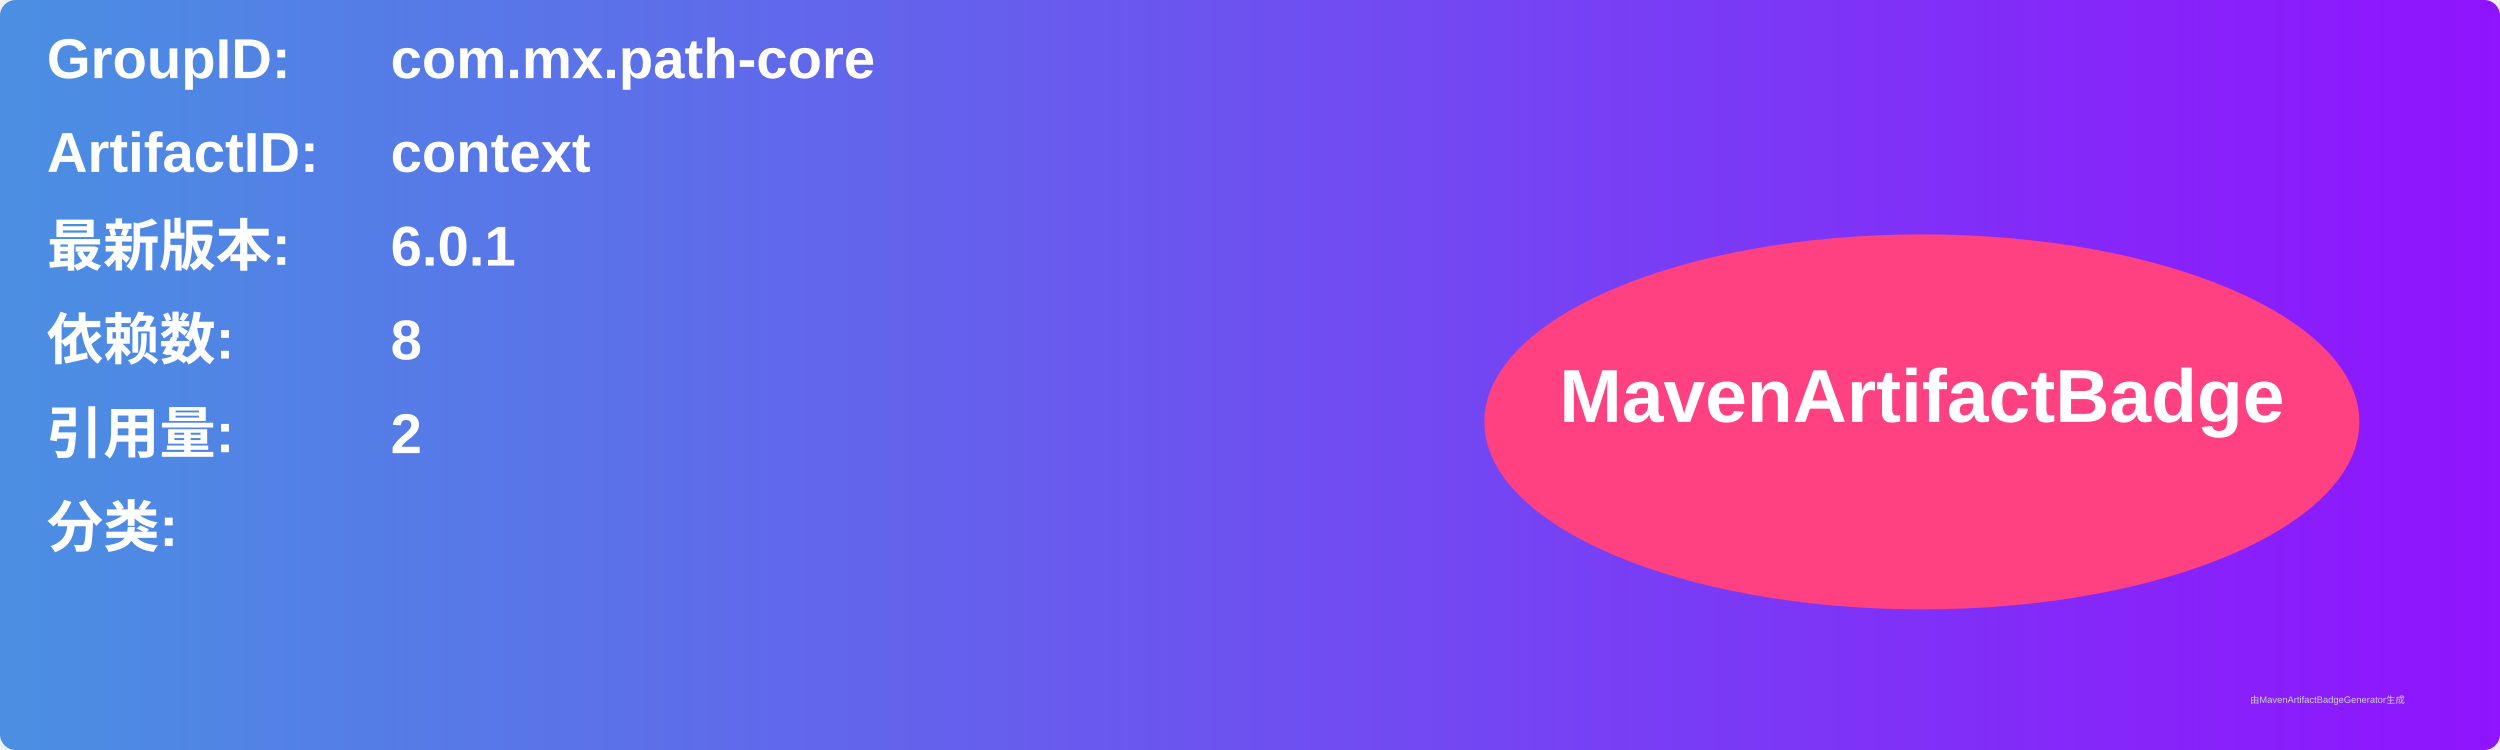
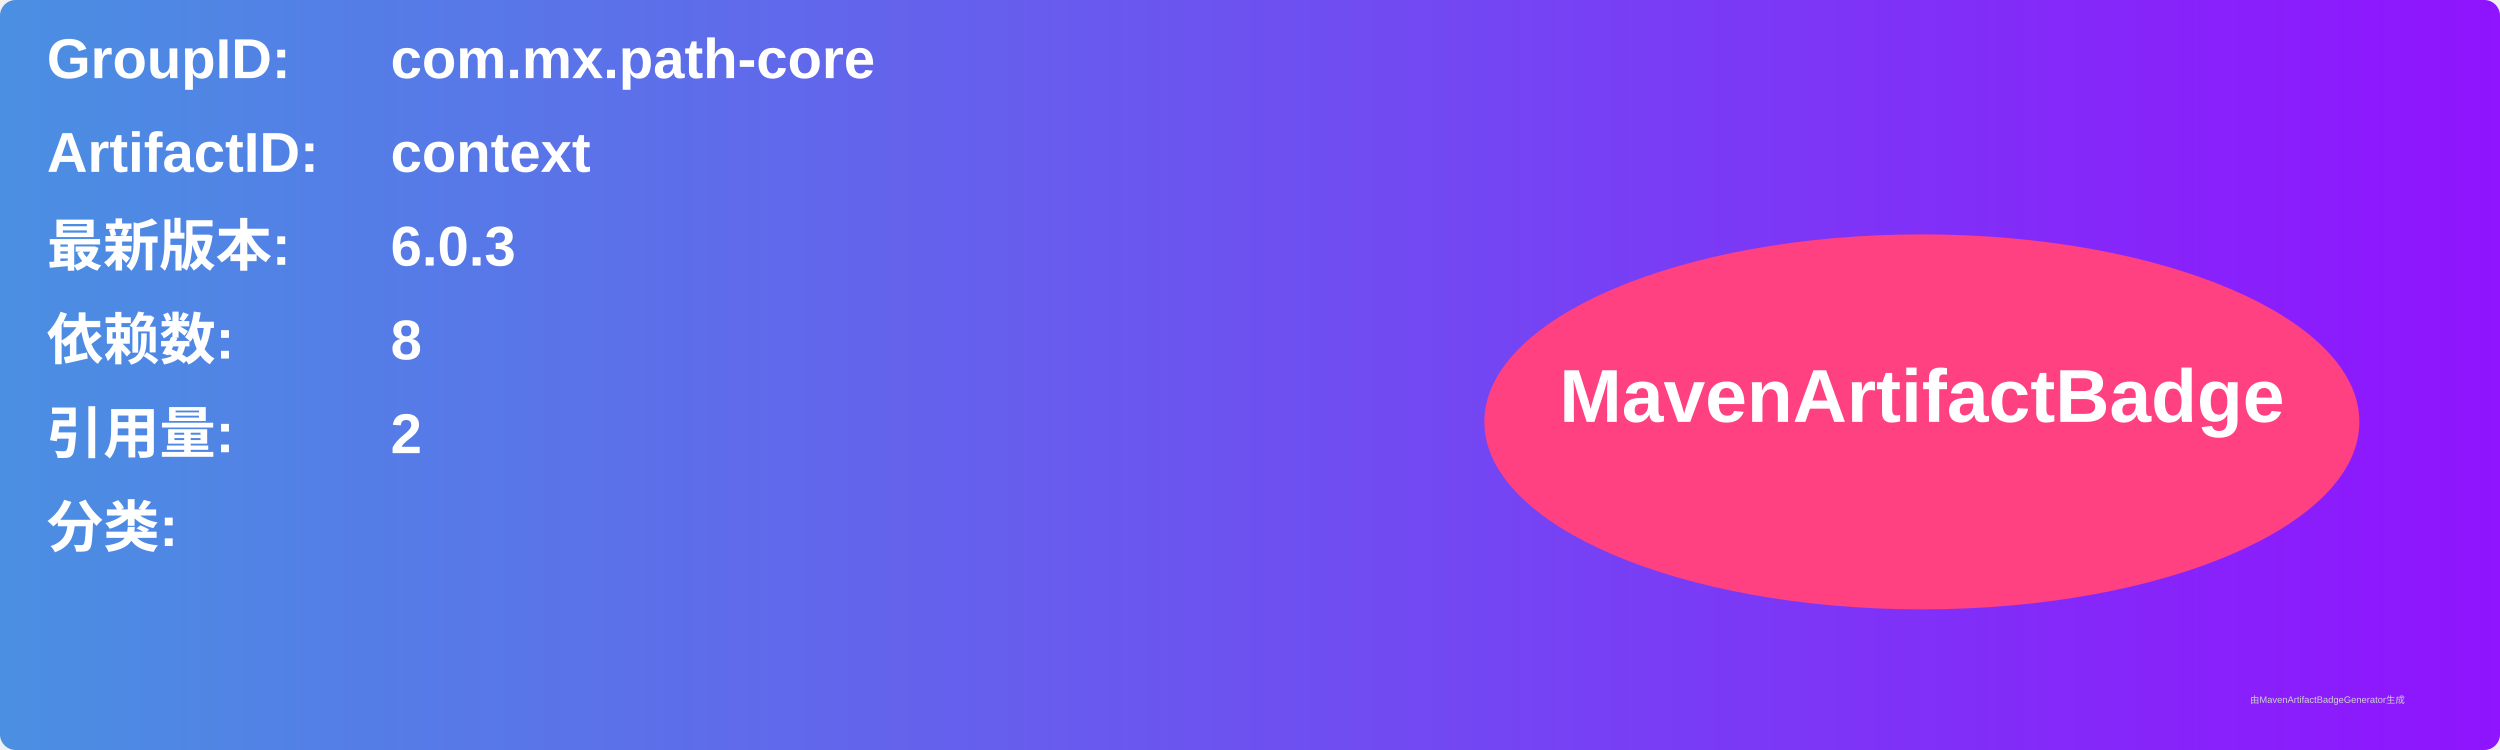
<svg xmlns="http://www.w3.org/2000/svg" width="800" height="240" viewBox="0 0 800 240">
  <linearGradient id="grad" x1="0%" y1="0%" x2="100%" y2="0%">
    <stop offset="0%" stop-color="#4a90e2" />
    <stop offset="100%" stop-color="#9013fe" />
  </linearGradient>
  <rect width="100%" height="100%" rx="5" ry="5" fill="url(#grad)" />
  <g transform="translate(15, 15)">
    <text x="0" y="10" font-family="Arial" font-size="18" fill="white" font-weight="bold" width="260">GroupID:</text>
    <text x="110" y="10" font-family="Arial" font-size="18" fill="white" font-weight="bold" width="460">com.mx.path-core</text>
    <text x="0" y="40" font-family="Arial" font-size="18" fill="white" font-weight="bold" width="260">ArtifactID:</text>
    <text x="110" y="40" font-family="Arial" font-size="18" fill="white" font-weight="bold" width="460">context</text>
    <text x="0" y="70" font-family="Arial" font-size="18" fill="white" font-weight="bold">最新版本:</text>
    <text x="110" y="70" font-family="Arial" font-size="18" fill="white" font-weight="bold">
-       <tspan font-weight="bold">6.0.1</tspan>
+       <tspan font-weight="bold">6.0.3</tspan>
    </text>
    <text x="0" y="100" font-family="Arial" font-size="18" fill="white" font-weight="bold">依赖数: </text>
    <text x="110" y="100" font-family="Arial" font-size="18" fill="white">
      <tspan font-weight="bold">8</tspan>
    </text>
    <text x="0" y="130" font-family="Arial" font-size="18" fill="white" font-weight="bold">引用量: </text>
    <text x="110" y="130" font-family="Arial" font-size="18" fill="white">
      <tspan font-weight="bold">2</tspan>
    </text>
    <text x="0" y="160" font-family="Arial" font-size="18" fill="white" font-weight="bold">分类:</text>
    <text x="10" y="190" font-family="Arial" font-size="10" fill="white">
      <tspan font-weight="bold" />
    </text>
    <ellipse cx="600" cy="120" rx="140" ry="60" fill="#ff4081" />
    <text x="600" y="120" text-anchor="middle" font-family="Arial" font-size="24" fill="white" font-weight="bold">MavenArtifactBadge</text>
  </g>
  <text x="720" y="225" font-family="Arial" font-size="3" fill="#d0d0d0">由MavenArtifactBadgeGenerator生成</text>
</svg>
